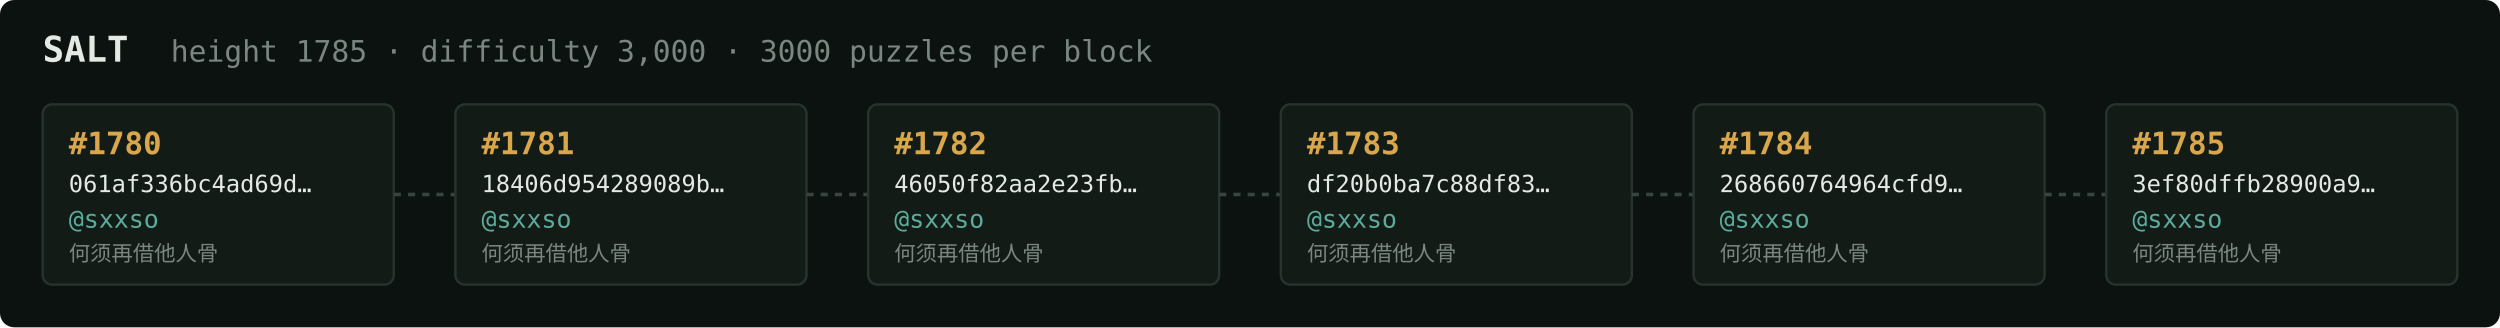
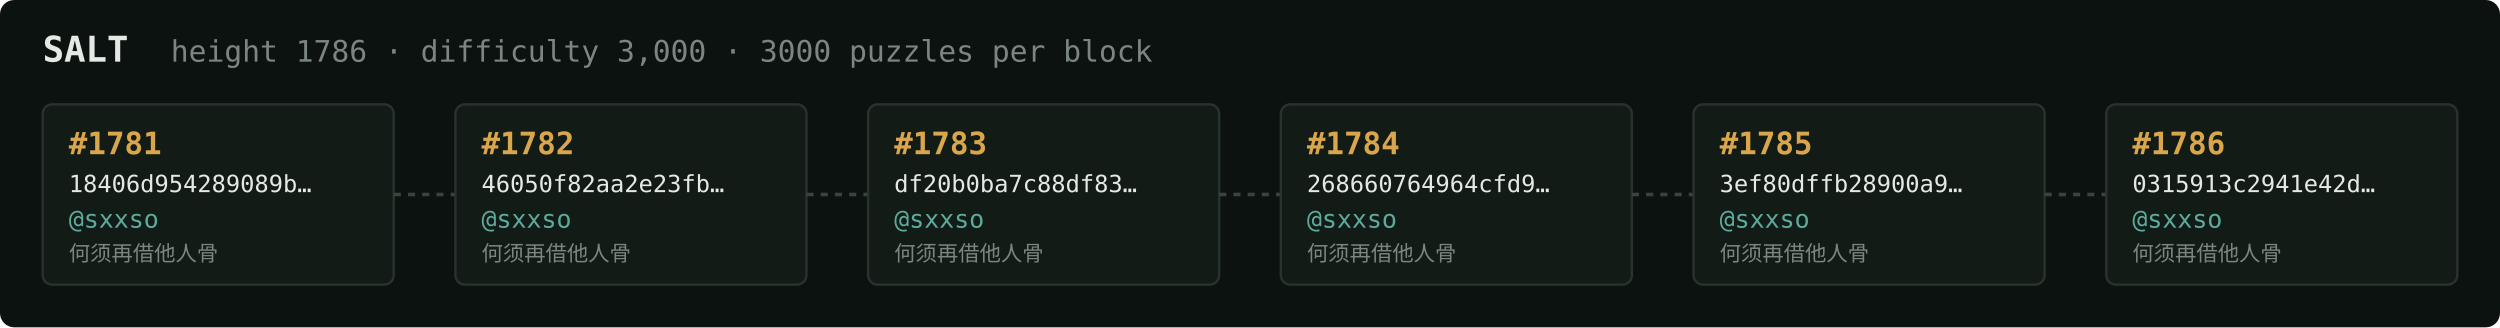
<svg xmlns="http://www.w3.org/2000/svg" width="1054" height="138" viewBox="0 0 1054 138" font-family="ui-monospace,SFMono-Regular,Menlo,monospace">
  <rect fill="#0c1210" width="1054" height="138" rx="6" />
  <text x="18" y="26" fill="#e5e9e3" font-size="15" font-weight="700">SALT</text>
-   <text x="72" y="26" fill="#7a867f" font-size="12.5">height 1785 · difficulty 3,000 · 3000 puzzles per block</text>
+   <text x="72" y="26" fill="#7a867f" font-size="12.5">height 1786 · difficulty 3,000 · 3000 puzzles per block</text>
  <rect x="18" y="44" width="148" height="76" rx="4" fill="#131b17" stroke="#28332e" stroke-width="1" />
-   <text x="29" y="65" fill="#d9a64c" font-size="13" font-weight="700">#1780</text>
-   <text x="29" y="81" fill="#e5e9e3" font-size="10">061af336bc4ad69d…</text>
+   <text x="29" y="65" fill="#d9a64c" font-size="13" font-weight="700">#1781</text>
+   <text x="29" y="81" fill="#e5e9e3" font-size="10">18406d954289089b…</text>
  <text x="29" y="96" fill="#5cab9b" font-size="10.5">@sxxso</text>
  <text x="29" y="110" fill="#7a867f" font-size="9">何须再借他人骨</text>
  <line x1="166" y1="82.0" x2="192" y2="82.0" stroke="#38443e" stroke-width="1.5" stroke-dasharray="3 3" />
  <rect x="192" y="44" width="148" height="76" rx="4" fill="#131b17" stroke="#28332e" stroke-width="1" />
-   <text x="203" y="65" fill="#d9a64c" font-size="13" font-weight="700">#1781</text>
-   <text x="203" y="81" fill="#e5e9e3" font-size="10">18406d954289089b…</text>
+   <text x="203" y="65" fill="#d9a64c" font-size="13" font-weight="700">#1782</text>
+   <text x="203" y="81" fill="#e5e9e3" font-size="10">46050f82aa2e23fb…</text>
  <text x="203" y="96" fill="#5cab9b" font-size="10.5">@sxxso</text>
  <text x="203" y="110" fill="#7a867f" font-size="9">何须再借他人骨</text>
  <line x1="340" y1="82.0" x2="366" y2="82.0" stroke="#38443e" stroke-width="1.5" stroke-dasharray="3 3" />
  <rect x="366" y="44" width="148" height="76" rx="4" fill="#131b17" stroke="#28332e" stroke-width="1" />
-   <text x="377" y="65" fill="#d9a64c" font-size="13" font-weight="700">#1782</text>
-   <text x="377" y="81" fill="#e5e9e3" font-size="10">46050f82aa2e23fb…</text>
+   <text x="377" y="65" fill="#d9a64c" font-size="13" font-weight="700">#1783</text>
+   <text x="377" y="81" fill="#e5e9e3" font-size="10">df20b0ba7c88df83…</text>
  <text x="377" y="96" fill="#5cab9b" font-size="10.5">@sxxso</text>
  <text x="377" y="110" fill="#7a867f" font-size="9">何须再借他人骨</text>
  <line x1="514" y1="82.0" x2="540" y2="82.0" stroke="#38443e" stroke-width="1.5" stroke-dasharray="3 3" />
  <rect x="540" y="44" width="148" height="76" rx="4" fill="#131b17" stroke="#28332e" stroke-width="1" />
-   <text x="551" y="65" fill="#d9a64c" font-size="13" font-weight="700">#1783</text>
-   <text x="551" y="81" fill="#e5e9e3" font-size="10">df20b0ba7c88df83…</text>
+   <text x="551" y="65" fill="#d9a64c" font-size="13" font-weight="700">#1784</text>
+   <text x="551" y="81" fill="#e5e9e3" font-size="10">268660764964cfd9…</text>
  <text x="551" y="96" fill="#5cab9b" font-size="10.5">@sxxso</text>
  <text x="551" y="110" fill="#7a867f" font-size="9">何须再借他人骨</text>
  <line x1="688" y1="82.0" x2="714" y2="82.0" stroke="#38443e" stroke-width="1.5" stroke-dasharray="3 3" />
  <rect x="714" y="44" width="148" height="76" rx="4" fill="#131b17" stroke="#28332e" stroke-width="1" />
-   <text x="725" y="65" fill="#d9a64c" font-size="13" font-weight="700">#1784</text>
-   <text x="725" y="81" fill="#e5e9e3" font-size="10">268660764964cfd9…</text>
+   <text x="725" y="65" fill="#d9a64c" font-size="13" font-weight="700">#1785</text>
+   <text x="725" y="81" fill="#e5e9e3" font-size="10">3ef80dffb28900a9…</text>
  <text x="725" y="96" fill="#5cab9b" font-size="10.5">@sxxso</text>
  <text x="725" y="110" fill="#7a867f" font-size="9">何须再借他人骨</text>
  <line x1="862" y1="82.0" x2="888" y2="82.0" stroke="#38443e" stroke-width="1.5" stroke-dasharray="3 3" />
  <rect x="888" y="44" width="148" height="76" rx="4" fill="#131b17" stroke="#28332e" stroke-width="1" />
-   <text x="899" y="65" fill="#d9a64c" font-size="13" font-weight="700">#1785</text>
-   <text x="899" y="81" fill="#e5e9e3" font-size="10">3ef80dffb28900a9…</text>
+   <text x="899" y="65" fill="#d9a64c" font-size="13" font-weight="700">#1786</text>
+   <text x="899" y="81" fill="#e5e9e3" font-size="10">0315913c2941e42d…</text>
  <text x="899" y="96" fill="#5cab9b" font-size="10.5">@sxxso</text>
  <text x="899" y="110" fill="#7a867f" font-size="9">何须再借他人骨</text>
</svg>
